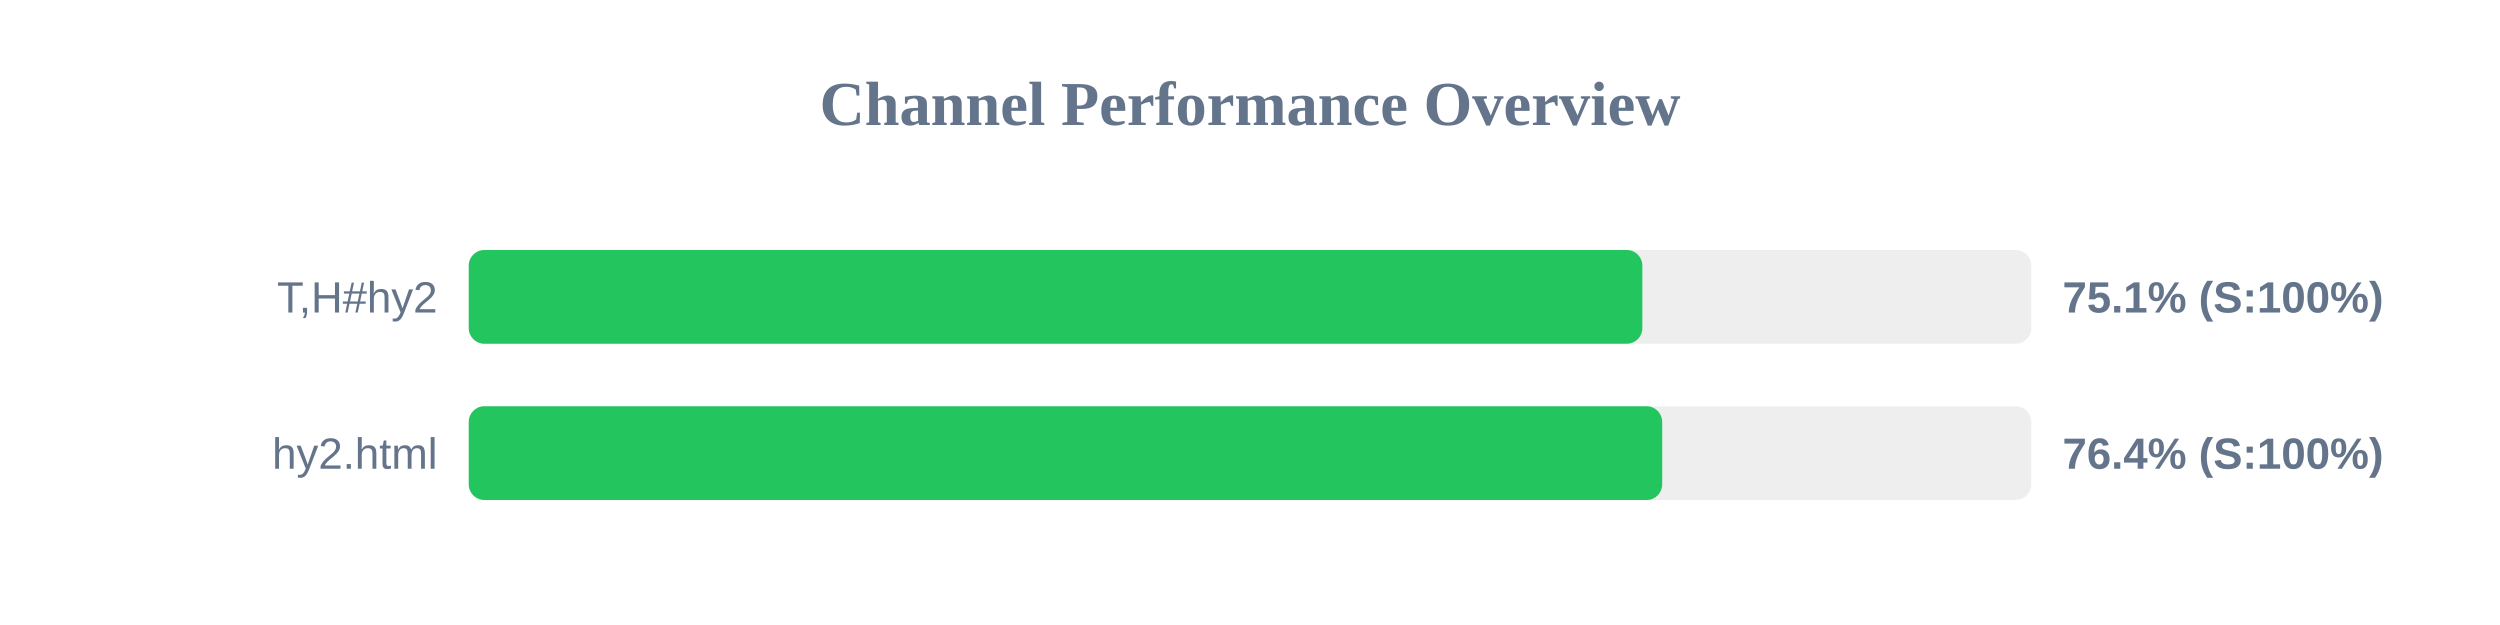
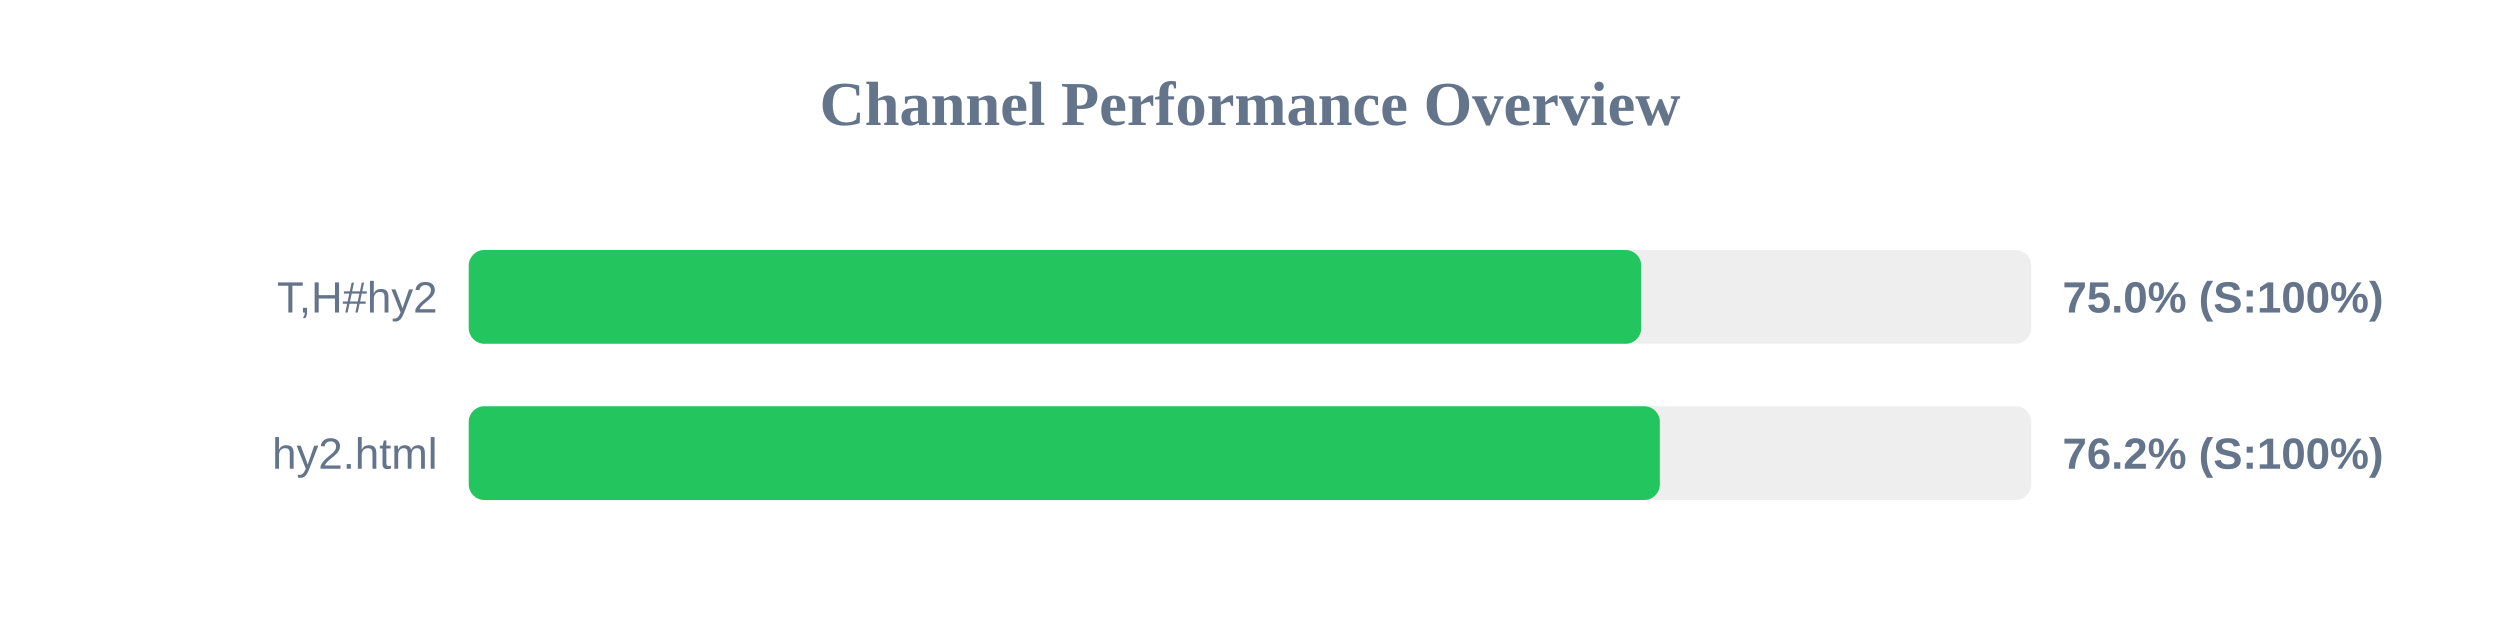
<svg xmlns="http://www.w3.org/2000/svg" width="800" height="200" version="1.1">
  <style>
        .row { font: 14px Arial; fill: #64748b; }
        .score { font: bold 14px Arial; fill: #64748b; }
    </style>
  <text x="400" y="40" text-anchor="middle" font-size="20px" font-weight="bold" fill="#64748b">Channel Performance Overview</text>
  <rect x="150" y="80" width="500" height="30" fill="#eee" rx="5" />
-   <rect x="150" y="80" width="375.55" height="30" fill="#22c55e" rx="5" />
+   <rect x="150" y="80" width="375.2" height="30" fill="#22c55e" rx="5" />
  <text x="140" y="100" text-anchor="end" class="row">T,H#hy2</text>
-   <text x="660" y="100" text-anchor="start" class="score">75.1% (S:100%)</text>
+   <text x="660" y="100" text-anchor="start" class="score">75.0% (S:100%)</text>
  <rect x="150" y="130" width="500" height="30" fill="#eee" rx="5" />
-   <rect x="150" y="130" width="381.9" height="30" fill="#22c55e" rx="5" />
+   <rect x="150" y="130" width="381.15" height="30" fill="#22c55e" rx="5" />
  <text x="140" y="150" text-anchor="end" class="row">hy2.html</text>
-   <text x="660" y="150" text-anchor="start" class="score">76.4% (S:100%)</text>
+   <text x="660" y="150" text-anchor="start" class="score">76.2% (S:100%)</text>
</svg>
